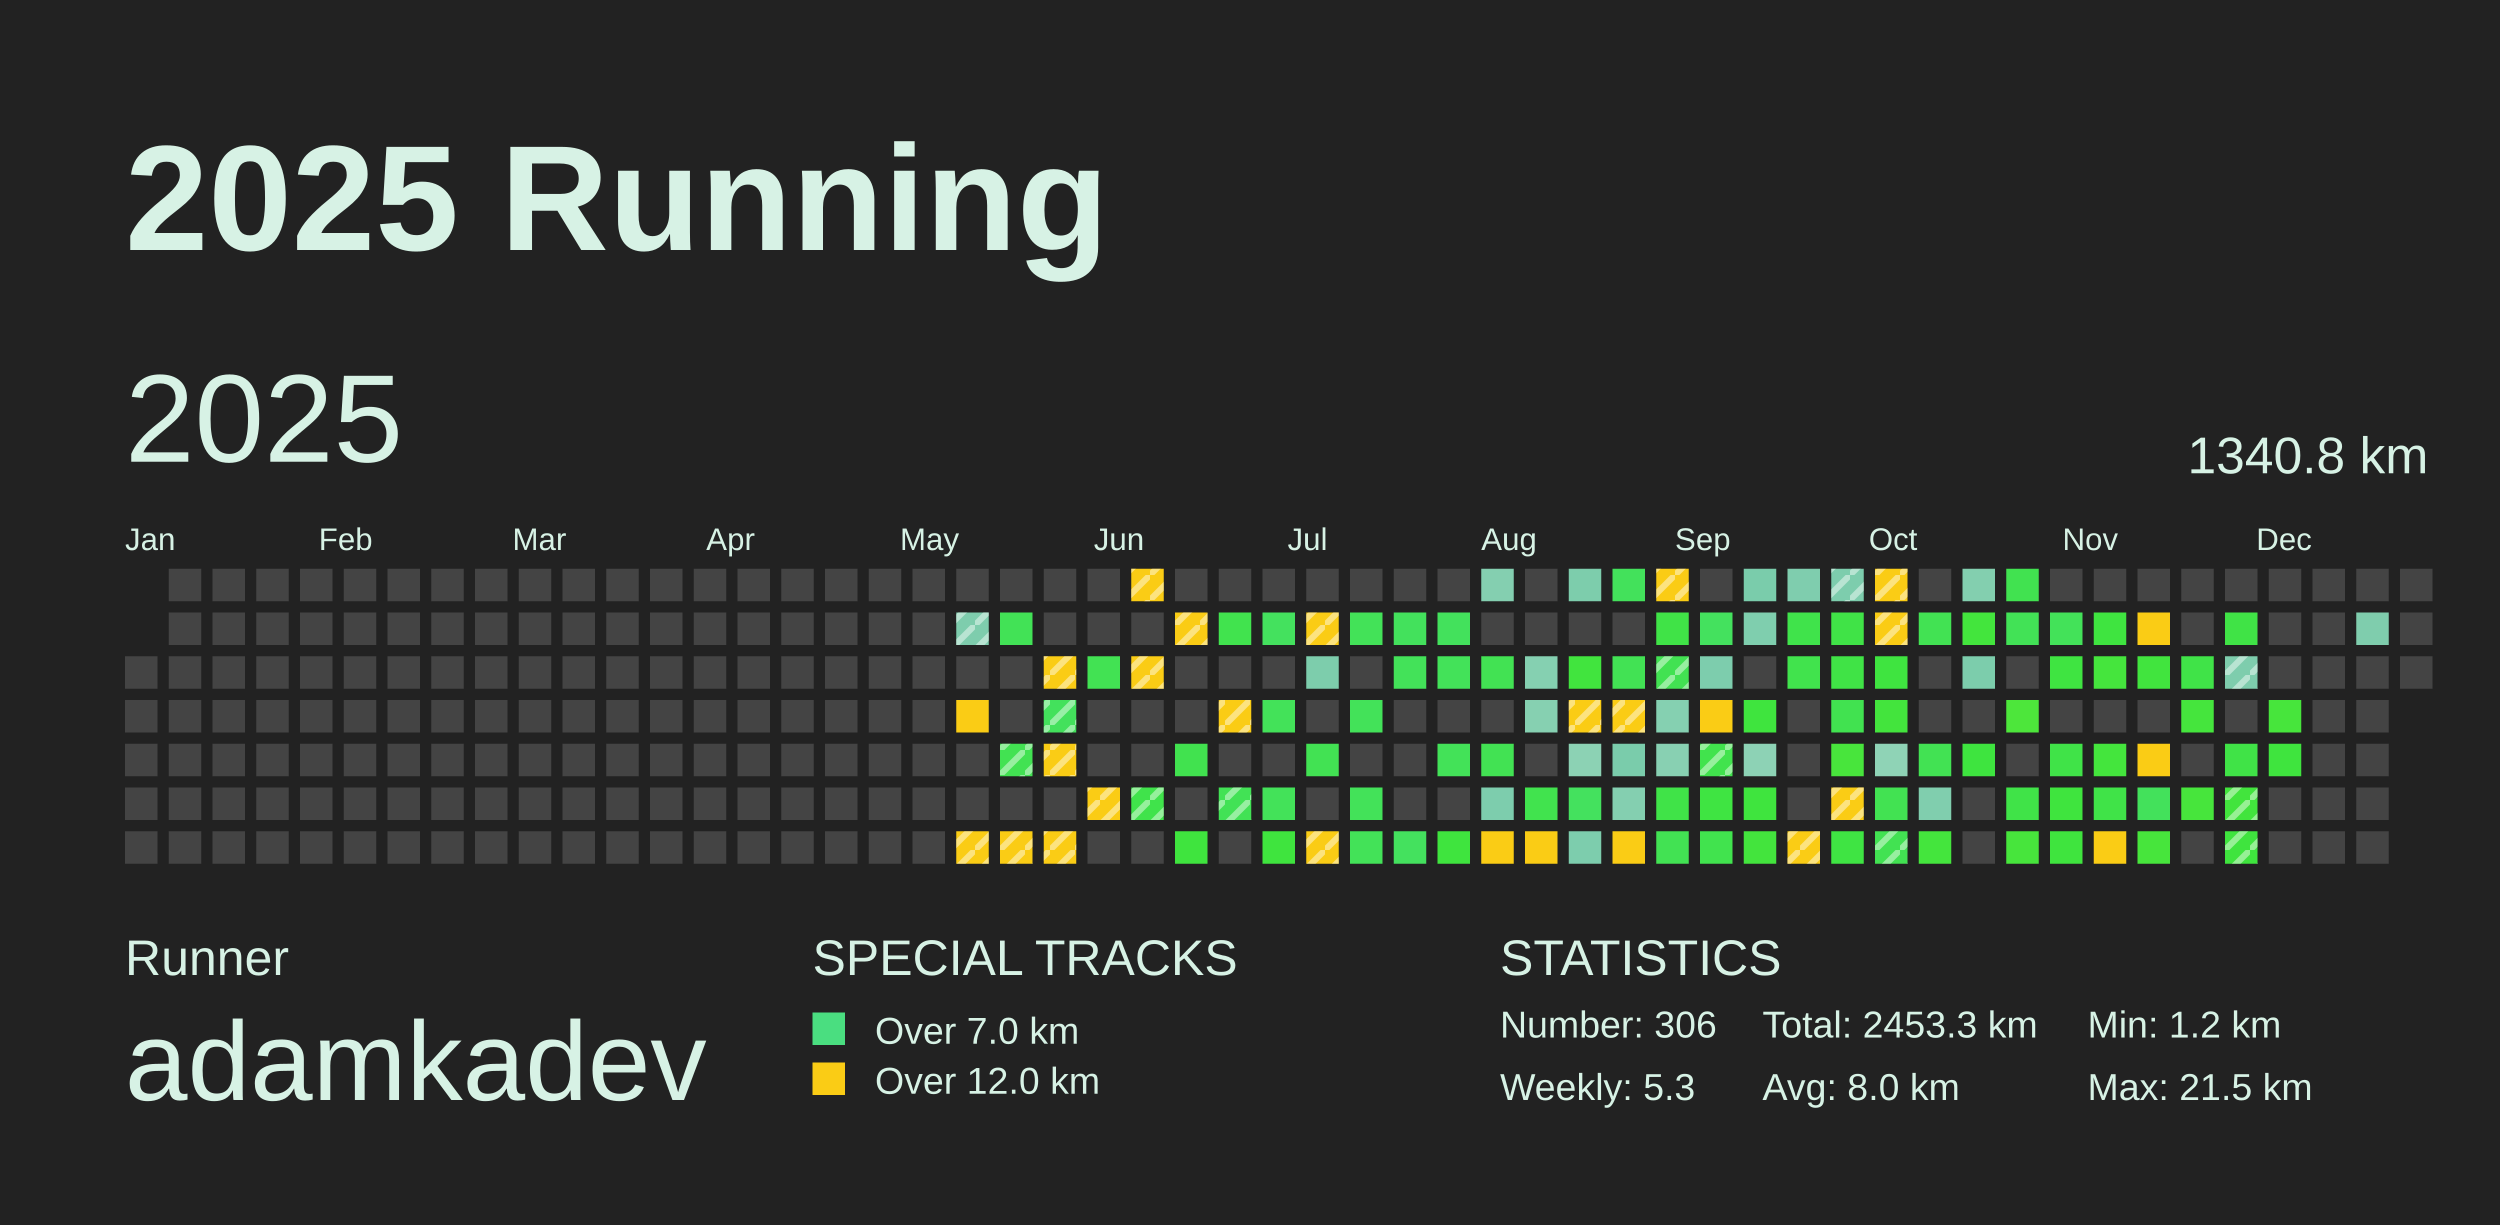
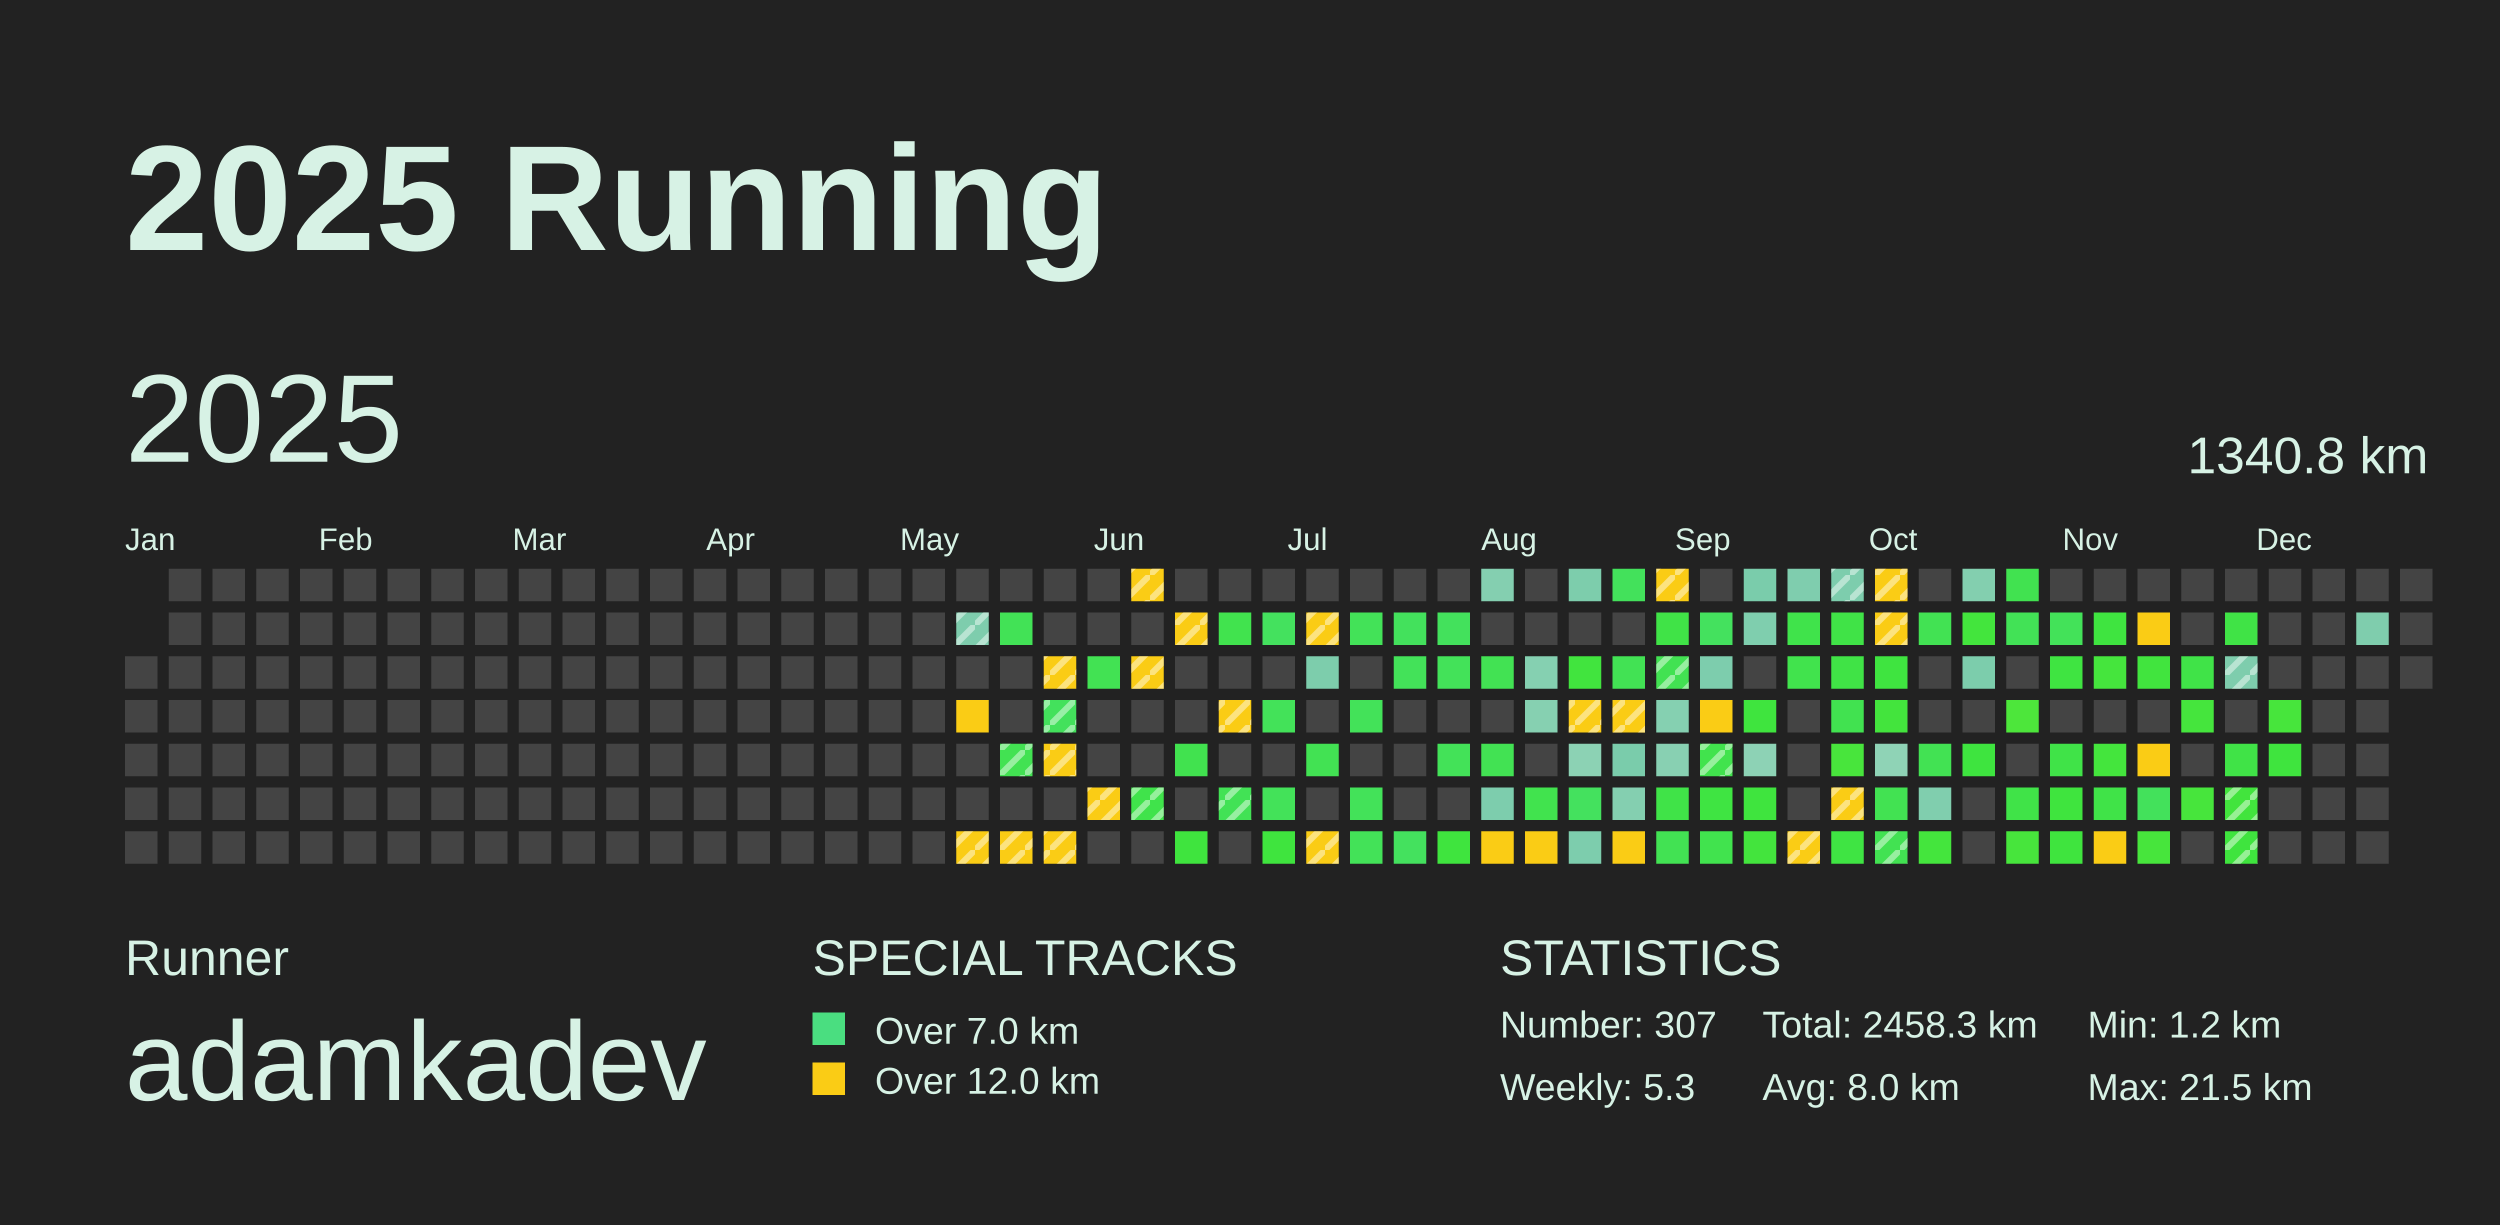
<svg xmlns="http://www.w3.org/2000/svg" baseProfile="full" height="98mm" version="1.1" viewBox="0,0,200,98" width="200mm">
  <defs>
    <pattern height="2" id="indoor-stripe" patternUnits="userSpaceOnUse" width="2">
      <line stroke="white" stroke-opacity="0.45" stroke-width="0.5" x1="0" x2="2" y1="2" y2="0" />
    </pattern>
  </defs>
  <rect fill="#222222" height="98" width="200" x="0" y="0" />
  <text fill="#D7F2E5" style="font-size:12px; font-family:Arial; font-weight:bold;" x="10" y="20">2025 Running</text>
  <text fill="#D7F2E5" style="font-size:4px; font-family:Arial" x="10" y="78">Runner</text>
  <text fill="#D7F2E5" style="font-size:9px; font-family:Arial" x="10" y="88">adamkadev</text>
  <text fill="#D7F2E5" style="font-size:4px; font-family:Arial" x="65" y="78">SPECIAL TRACKS</text>
  <rect fill="#4ADE80" height="2.6" width="2.6" x="65" y="81" />
  <text fill="#D7F2E5" style="font-size:3px; font-family:Arial" x="70" y="83.5">Over 7.0 km</text>
  <rect fill="#FACC15" height="2.6" width="2.6" x="65" y="85" />
  <text fill="#D7F2E5" style="font-size:3px; font-family:Arial" x="70" y="87.5">Over 12.0 km</text>
  <text fill="#D7F2E5" style="font-size:4px; font-family:Arial" x="120" y="78">STATISTICS</text>
-   <text fill="#D7F2E5" style="font-size:3px; font-family:Arial" x="120" y="83">Number: 306</text>
+   <text fill="#D7F2E5" style="font-size:3px; font-family:Arial" x="120" y="83">Number: 307</text>
  <text fill="#D7F2E5" style="font-size:3px; font-family:Arial" x="120" y="88">Weekly: 5.3</text>
-   <text fill="#D7F2E5" style="font-size:3px; font-family:Arial" x="141" y="83">Total: 2453.3 km</text>
+   <text fill="#D7F2E5" style="font-size:3px; font-family:Arial" x="141" y="83">Total: 2458.3 km</text>
  <text fill="#D7F2E5" style="font-size:3px; font-family:Arial" x="141" y="88">Avg: 8.0 km</text>
  <text fill="#D7F2E5" style="font-size:3px; font-family:Arial" x="167" y="83">Min: 1.2 km</text>
  <text fill="#D7F2E5" style="font-size:3px; font-family:Arial" x="167" y="88">Max: 21.5 km</text>
  <text dominant-baseline="hanging" fill="#D7F2E5" style="font-size:10.0px; font-family:Arial;" x="10" y="30">2025</text>
  <text dominant-baseline="hanging" fill="#D7F2E5" style="font-size:4.125px; font-family:Arial;" x="175" y="35">1340.8 km</text>
  <text fill="#D7F2E5" style="font-size:2.5px; font-family:Arial" x="10.0" y="44">Jan</text>
  <text fill="#D7F2E5" style="font-size:2.5px; font-family:Arial" x="25.5" y="44">Feb</text>
  <text fill="#D7F2E5" style="font-size:2.5px; font-family:Arial" x="41.0" y="44">Mar</text>
  <text fill="#D7F2E5" style="font-size:2.5px; font-family:Arial" x="56.5" y="44">Apr</text>
  <text fill="#D7F2E5" style="font-size:2.5px; font-family:Arial" x="72.0" y="44">May</text>
  <text fill="#D7F2E5" style="font-size:2.5px; font-family:Arial" x="87.5" y="44">Jun</text>
  <text fill="#D7F2E5" style="font-size:2.5px; font-family:Arial" x="103.0" y="44">Jul</text>
  <text fill="#D7F2E5" style="font-size:2.5px; font-family:Arial" x="118.5" y="44">Aug</text>
  <text fill="#D7F2E5" style="font-size:2.5px; font-family:Arial" x="134.0" y="44">Sep</text>
  <text fill="#D7F2E5" style="font-size:2.5px; font-family:Arial" x="149.5" y="44">Oct</text>
  <text fill="#D7F2E5" style="font-size:2.5px; font-family:Arial" x="165.0" y="44">Nov</text>
  <text fill="#D7F2E5" style="font-size:2.5px; font-family:Arial" x="180.5" y="44">Dec</text>
  <rect fill="#444444" height="2.6" width="2.6" x="10.0" y="52.5" />
  <rect fill="#444444" height="2.6" width="2.6" x="10.0" y="56.0" />
  <rect fill="#444444" height="2.6" width="2.6" x="10.0" y="59.5" />
  <rect fill="#444444" height="2.6" width="2.6" x="10.0" y="63.0" />
  <rect fill="#444444" height="2.6" width="2.6" x="10.0" y="66.5" />
  <rect fill="#444444" height="2.6" width="2.6" x="13.5" y="45.5" />
  <rect fill="#444444" height="2.6" width="2.6" x="13.5" y="49.0" />
  <rect fill="#444444" height="2.6" width="2.6" x="13.5" y="52.5" />
  <rect fill="#444444" height="2.6" width="2.6" x="13.5" y="56.0" />
  <rect fill="#444444" height="2.6" width="2.6" x="13.5" y="59.5" />
  <rect fill="#444444" height="2.6" width="2.6" x="13.5" y="63.0" />
  <rect fill="#444444" height="2.6" width="2.6" x="13.5" y="66.5" />
  <rect fill="#444444" height="2.6" width="2.6" x="17.0" y="45.5" />
  <rect fill="#444444" height="2.6" width="2.6" x="17.0" y="49.0" />
  <rect fill="#444444" height="2.6" width="2.6" x="17.0" y="52.5" />
  <rect fill="#444444" height="2.6" width="2.6" x="17.0" y="56.0" />
  <rect fill="#444444" height="2.6" width="2.6" x="17.0" y="59.5" />
  <rect fill="#444444" height="2.6" width="2.6" x="17.0" y="63.0" />
  <rect fill="#444444" height="2.6" width="2.6" x="17.0" y="66.5" />
  <rect fill="#444444" height="2.6" width="2.6" x="20.5" y="45.5" />
  <rect fill="#444444" height="2.6" width="2.6" x="20.5" y="49.0" />
  <rect fill="#444444" height="2.6" width="2.6" x="20.5" y="52.5" />
  <rect fill="#444444" height="2.6" width="2.6" x="20.5" y="56.0" />
  <rect fill="#444444" height="2.6" width="2.6" x="20.5" y="59.5" />
  <rect fill="#444444" height="2.6" width="2.6" x="20.5" y="63.0" />
  <rect fill="#444444" height="2.6" width="2.6" x="20.5" y="66.5" />
  <rect fill="#444444" height="2.6" width="2.6" x="24.0" y="45.5" />
  <rect fill="#444444" height="2.6" width="2.6" x="24.0" y="49.0" />
  <rect fill="#444444" height="2.6" width="2.6" x="24.0" y="52.5" />
  <rect fill="#444444" height="2.6" width="2.6" x="24.0" y="56.0" />
  <rect fill="#444444" height="2.6" width="2.6" x="24.0" y="59.5" />
  <rect fill="#444444" height="2.6" width="2.6" x="24.0" y="63.0" />
  <rect fill="#444444" height="2.6" width="2.6" x="24.0" y="66.5" />
  <rect fill="#444444" height="2.6" width="2.6" x="27.5" y="45.5" />
  <rect fill="#444444" height="2.6" width="2.6" x="27.5" y="49.0" />
  <rect fill="#444444" height="2.6" width="2.6" x="27.5" y="52.5" />
  <rect fill="#444444" height="2.6" width="2.6" x="27.5" y="56.0" />
  <rect fill="#444444" height="2.6" width="2.6" x="27.5" y="59.5" />
  <rect fill="#444444" height="2.6" width="2.6" x="27.5" y="63.0" />
  <rect fill="#444444" height="2.6" width="2.6" x="27.5" y="66.5" />
  <rect fill="#444444" height="2.6" width="2.6" x="31.0" y="45.5" />
  <rect fill="#444444" height="2.6" width="2.6" x="31.0" y="49.0" />
  <rect fill="#444444" height="2.6" width="2.6" x="31.0" y="52.5" />
  <rect fill="#444444" height="2.6" width="2.6" x="31.0" y="56.0" />
  <rect fill="#444444" height="2.6" width="2.6" x="31.0" y="59.5" />
  <rect fill="#444444" height="2.6" width="2.6" x="31.0" y="63.0" />
  <rect fill="#444444" height="2.6" width="2.6" x="31.0" y="66.5" />
  <rect fill="#444444" height="2.6" width="2.6" x="34.5" y="45.5" />
  <rect fill="#444444" height="2.6" width="2.6" x="34.5" y="49.0" />
  <rect fill="#444444" height="2.6" width="2.6" x="34.5" y="52.5" />
  <rect fill="#444444" height="2.6" width="2.6" x="34.5" y="56.0" />
  <rect fill="#444444" height="2.6" width="2.6" x="34.5" y="59.5" />
  <rect fill="#444444" height="2.6" width="2.6" x="34.5" y="63.0" />
  <rect fill="#444444" height="2.6" width="2.6" x="34.5" y="66.5" />
  <rect fill="#444444" height="2.6" width="2.6" x="38.0" y="45.5" />
  <rect fill="#444444" height="2.6" width="2.6" x="38.0" y="49.0" />
  <rect fill="#444444" height="2.6" width="2.6" x="38.0" y="52.5" />
  <rect fill="#444444" height="2.6" width="2.6" x="38.0" y="56.0" />
  <rect fill="#444444" height="2.6" width="2.6" x="38.0" y="59.5" />
  <rect fill="#444444" height="2.6" width="2.6" x="38.0" y="63.0" />
  <rect fill="#444444" height="2.6" width="2.6" x="38.0" y="66.5" />
  <rect fill="#444444" height="2.6" width="2.6" x="41.5" y="45.5" />
  <rect fill="#444444" height="2.6" width="2.6" x="41.5" y="49.0" />
  <rect fill="#444444" height="2.6" width="2.6" x="41.5" y="52.5" />
  <rect fill="#444444" height="2.6" width="2.6" x="41.5" y="56.0" />
  <rect fill="#444444" height="2.6" width="2.6" x="41.5" y="59.5" />
  <rect fill="#444444" height="2.6" width="2.6" x="41.5" y="63.0" />
  <rect fill="#444444" height="2.6" width="2.6" x="41.5" y="66.5" />
  <rect fill="#444444" height="2.6" width="2.6" x="45.0" y="45.5" />
  <rect fill="#444444" height="2.6" width="2.6" x="45.0" y="49.0" />
  <rect fill="#444444" height="2.6" width="2.6" x="45.0" y="52.5" />
  <rect fill="#444444" height="2.6" width="2.6" x="45.0" y="56.0" />
  <rect fill="#444444" height="2.6" width="2.6" x="45.0" y="59.5" />
  <rect fill="#444444" height="2.6" width="2.6" x="45.0" y="63.0" />
  <rect fill="#444444" height="2.6" width="2.6" x="45.0" y="66.5" />
  <rect fill="#444444" height="2.6" width="2.6" x="48.5" y="45.5" />
  <rect fill="#444444" height="2.6" width="2.6" x="48.5" y="49.0" />
  <rect fill="#444444" height="2.6" width="2.6" x="48.5" y="52.5" />
  <rect fill="#444444" height="2.6" width="2.6" x="48.5" y="56.0" />
  <rect fill="#444444" height="2.6" width="2.6" x="48.5" y="59.5" />
  <rect fill="#444444" height="2.6" width="2.6" x="48.5" y="63.0" />
  <rect fill="#444444" height="2.6" width="2.6" x="48.5" y="66.5" />
  <rect fill="#444444" height="2.6" width="2.6" x="52.0" y="45.5" />
  <rect fill="#444444" height="2.6" width="2.6" x="52.0" y="49.0" />
  <rect fill="#444444" height="2.6" width="2.6" x="52.0" y="52.5" />
  <rect fill="#444444" height="2.6" width="2.6" x="52.0" y="56.0" />
  <rect fill="#444444" height="2.6" width="2.6" x="52.0" y="59.5" />
  <rect fill="#444444" height="2.6" width="2.6" x="52.0" y="63.0" />
  <rect fill="#444444" height="2.6" width="2.6" x="52.0" y="66.5" />
  <rect fill="#444444" height="2.6" width="2.6" x="55.5" y="45.5" />
  <rect fill="#444444" height="2.6" width="2.6" x="55.5" y="49.0" />
  <rect fill="#444444" height="2.6" width="2.6" x="55.5" y="52.5" />
  <rect fill="#444444" height="2.6" width="2.6" x="55.5" y="56.0" />
  <rect fill="#444444" height="2.6" width="2.6" x="55.5" y="59.5" />
  <rect fill="#444444" height="2.6" width="2.6" x="55.5" y="63.0" />
  <rect fill="#444444" height="2.6" width="2.6" x="55.5" y="66.5" />
  <rect fill="#444444" height="2.6" width="2.6" x="59.0" y="45.5" />
  <rect fill="#444444" height="2.6" width="2.6" x="59.0" y="49.0" />
  <rect fill="#444444" height="2.6" width="2.6" x="59.0" y="52.5" />
  <rect fill="#444444" height="2.6" width="2.6" x="59.0" y="56.0" />
  <rect fill="#444444" height="2.6" width="2.6" x="59.0" y="59.5" />
  <rect fill="#444444" height="2.6" width="2.6" x="59.0" y="63.0" />
  <rect fill="#444444" height="2.6" width="2.6" x="59.0" y="66.5" />
  <rect fill="#444444" height="2.6" width="2.6" x="62.5" y="45.5" />
  <rect fill="#444444" height="2.6" width="2.6" x="62.5" y="49.0" />
  <rect fill="#444444" height="2.6" width="2.6" x="62.5" y="52.5" />
  <rect fill="#444444" height="2.6" width="2.6" x="62.5" y="56.0" />
  <rect fill="#444444" height="2.6" width="2.6" x="62.5" y="59.5" />
  <rect fill="#444444" height="2.6" width="2.6" x="62.5" y="63.0" />
  <rect fill="#444444" height="2.6" width="2.6" x="62.5" y="66.5" />
  <rect fill="#444444" height="2.6" width="2.6" x="66.0" y="45.5" />
  <rect fill="#444444" height="2.6" width="2.6" x="66.0" y="49.0" />
  <rect fill="#444444" height="2.6" width="2.6" x="66.0" y="52.5" />
  <rect fill="#444444" height="2.6" width="2.6" x="66.0" y="56.0" />
  <rect fill="#444444" height="2.6" width="2.6" x="66.0" y="59.5" />
  <rect fill="#444444" height="2.6" width="2.6" x="66.0" y="63.0" />
  <rect fill="#444444" height="2.6" width="2.6" x="66.0" y="66.5" />
  <rect fill="#444444" height="2.6" width="2.6" x="69.5" y="45.5" />
  <rect fill="#444444" height="2.6" width="2.6" x="69.5" y="49.0" />
  <rect fill="#444444" height="2.6" width="2.6" x="69.5" y="52.5" />
  <rect fill="#444444" height="2.6" width="2.6" x="69.5" y="56.0" />
  <rect fill="#444444" height="2.6" width="2.6" x="69.5" y="59.5" />
  <rect fill="#444444" height="2.6" width="2.6" x="69.5" y="63.0" />
  <rect fill="#444444" height="2.6" width="2.6" x="69.5" y="66.5" />
  <rect fill="#444444" height="2.6" width="2.6" x="73.0" y="45.5" />
  <rect fill="#444444" height="2.6" width="2.6" x="73.0" y="49.0" />
  <rect fill="#444444" height="2.6" width="2.6" x="73.0" y="52.5" />
  <rect fill="#444444" height="2.6" width="2.6" x="73.0" y="56.0" />
  <rect fill="#444444" height="2.6" width="2.6" x="73.0" y="59.5" />
  <rect fill="#444444" height="2.6" width="2.6" x="73.0" y="63.0" />
  <rect fill="#444444" height="2.6" width="2.6" x="73.0" y="66.5" />
  <rect fill="#444444" height="2.6" width="2.6" x="76.5" y="45.5" />
  <rect fill="#7ecdad" height="2.6" width="2.6" x="76.5" y="49.0" />
  <rect fill="url(#indoor-stripe)" height="2.6" style="pointer-events: none;" width="2.6" x="76.5" y="49.0" />
  <rect fill="#444444" height="2.6" width="2.6" x="76.5" y="52.5" />
  <rect fill="#FACC15" height="2.6" width="2.6" x="76.5" y="56.0" />
  <rect fill="#444444" height="2.6" width="2.6" x="76.5" y="59.5" />
  <rect fill="#444444" height="2.6" width="2.6" x="76.5" y="63.0" />
  <rect fill="#FACC15" height="2.6" width="2.6" x="76.5" y="66.5" />
  <rect fill="url(#indoor-stripe)" height="2.6" style="pointer-events: none;" width="2.6" x="76.5" y="66.5" />
  <rect fill="#444444" height="2.6" width="2.6" x="80.0" y="45.5" />
  <rect fill="#42e256" height="2.6" width="2.6" x="80.0" y="49.0" />
  <rect fill="#444444" height="2.6" width="2.6" x="80.0" y="52.5" />
  <rect fill="#444444" height="2.6" width="2.6" x="80.0" y="56.0" />
  <rect fill="#42e252" height="2.6" width="2.6" x="80.0" y="59.5" />
  <rect fill="url(#indoor-stripe)" height="2.6" style="pointer-events: none;" width="2.6" x="80.0" y="59.5" />
  <rect fill="#444444" height="2.6" width="2.6" x="80.0" y="63.0" />
  <rect fill="#FACC15" height="2.6" width="2.6" x="80.0" y="66.5" />
  <rect fill="url(#indoor-stripe)" height="2.6" style="pointer-events: none;" width="2.6" x="80.0" y="66.5" />
  <rect fill="#444444" height="2.6" width="2.6" x="83.5" y="45.5" />
  <rect fill="#444444" height="2.6" width="2.6" x="83.5" y="49.0" />
  <rect fill="#FACC15" height="2.6" width="2.6" x="83.5" y="52.5" />
  <rect fill="url(#indoor-stripe)" height="2.6" style="pointer-events: none;" width="2.6" x="83.5" y="52.5" />
  <rect fill="#43e15c" height="2.6" width="2.6" x="83.5" y="56.0" />
  <rect fill="url(#indoor-stripe)" height="2.6" style="pointer-events: none;" width="2.6" x="83.5" y="56.0" />
  <rect fill="#FACC15" height="2.6" width="2.6" x="83.5" y="59.5" />
  <rect fill="url(#indoor-stripe)" height="2.6" style="pointer-events: none;" width="2.6" x="83.5" y="59.5" />
  <rect fill="#444444" height="2.6" width="2.6" x="83.5" y="63.0" />
  <rect fill="#FACC15" height="2.6" width="2.6" x="83.5" y="66.5" />
  <rect fill="url(#indoor-stripe)" height="2.6" style="pointer-events: none;" width="2.6" x="83.5" y="66.5" />
  <rect fill="#444444" height="2.6" width="2.6" x="87.0" y="45.5" />
  <rect fill="#444444" height="2.6" width="2.6" x="87.0" y="49.0" />
  <rect fill="#42e253" height="2.6" width="2.6" x="87.0" y="52.5" />
  <rect fill="#444444" height="2.6" width="2.6" x="87.0" y="56.0" />
  <rect fill="#444444" height="2.6" width="2.6" x="87.0" y="59.5" />
  <rect fill="#FACC15" height="2.6" width="2.6" x="87.0" y="63.0" />
  <rect fill="url(#indoor-stripe)" height="2.6" style="pointer-events: none;" width="2.6" x="87.0" y="63.0" />
  <rect fill="#444444" height="2.6" width="2.6" x="87.0" y="66.5" />
  <rect fill="#FACC15" height="2.6" width="2.6" x="90.5" y="45.5" />
  <rect fill="url(#indoor-stripe)" height="2.6" style="pointer-events: none;" width="2.6" x="90.5" y="45.5" />
  <rect fill="#444444" height="2.6" width="2.6" x="90.5" y="49.0" />
  <rect fill="#FACC15" height="2.6" width="2.6" x="90.5" y="52.5" />
  <rect fill="url(#indoor-stripe)" height="2.6" style="pointer-events: none;" width="2.6" x="90.5" y="52.5" />
  <rect fill="#444444" height="2.6" width="2.6" x="90.5" y="56.0" />
  <rect fill="#444444" height="2.6" width="2.6" x="90.5" y="59.5" />
  <rect fill="#40e34b" height="2.6" width="2.6" x="90.5" y="63.0" />
  <rect fill="url(#indoor-stripe)" height="2.6" style="pointer-events: none;" width="2.6" x="90.5" y="63.0" />
  <rect fill="#444444" height="2.6" width="2.6" x="90.5" y="66.5" />
  <rect fill="#444444" height="2.6" width="2.6" x="94.0" y="45.5" />
  <rect fill="#FACC15" height="2.6" width="2.6" x="94.0" y="49.0" />
  <rect fill="url(#indoor-stripe)" height="2.6" style="pointer-events: none;" width="2.6" x="94.0" y="49.0" />
  <rect fill="#444444" height="2.6" width="2.6" x="94.0" y="52.5" />
  <rect fill="#444444" height="2.6" width="2.6" x="94.0" y="56.0" />
  <rect fill="#41e24f" height="2.6" width="2.6" x="94.0" y="59.5" />
  <rect fill="#444444" height="2.6" width="2.6" x="94.0" y="63.0" />
  <rect fill="#3fe43e" height="2.6" width="2.6" x="94.0" y="66.5" />
  <rect fill="#444444" height="2.6" width="2.6" x="97.5" y="45.5" />
  <rect fill="#41e34e" height="2.6" width="2.6" x="97.5" y="49.0" />
  <rect fill="#444444" height="2.6" width="2.6" x="97.5" y="52.5" />
  <rect fill="#FACC15" height="2.6" width="2.6" x="97.5" y="56.0" />
  <rect fill="url(#indoor-stripe)" height="2.6" style="pointer-events: none;" width="2.6" x="97.5" y="56.0" />
  <rect fill="#444444" height="2.6" width="2.6" x="97.5" y="59.5" />
  <rect fill="#42e255" height="2.6" width="2.6" x="97.5" y="63.0" />
  <rect fill="url(#indoor-stripe)" height="2.6" style="pointer-events: none;" width="2.6" x="97.5" y="63.0" />
  <rect fill="#444444" height="2.6" width="2.6" x="97.5" y="66.5" />
  <rect fill="#444444" height="2.6" width="2.6" x="101.0" y="45.5" />
  <rect fill="#44e15e" height="2.6" width="2.6" x="101.0" y="49.0" />
  <rect fill="#444444" height="2.6" width="2.6" x="101.0" y="52.5" />
  <rect fill="#43e259" height="2.6" width="2.6" x="101.0" y="56.0" />
  <rect fill="#444444" height="2.6" width="2.6" x="101.0" y="59.5" />
  <rect fill="#43e259" height="2.6" width="2.6" x="101.0" y="63.0" />
  <rect fill="#3fe43e" height="2.6" width="2.6" x="101.0" y="66.5" />
  <rect fill="#444444" height="2.6" width="2.6" x="104.5" y="45.5" />
  <rect fill="#FACC15" height="2.6" width="2.6" x="104.5" y="49.0" />
  <rect fill="url(#indoor-stripe)" height="2.6" style="pointer-events: none;" width="2.6" x="104.5" y="49.0" />
  <rect fill="#7dcdac" height="2.6" width="2.6" x="104.5" y="52.5" />
  <rect fill="#444444" height="2.6" width="2.6" x="104.5" y="56.0" />
  <rect fill="#42e253" height="2.6" width="2.6" x="104.5" y="59.5" />
  <rect fill="#444444" height="2.6" width="2.6" x="104.5" y="63.0" />
  <rect fill="#FACC15" height="2.6" width="2.6" x="104.5" y="66.5" />
  <rect fill="url(#indoor-stripe)" height="2.6" style="pointer-events: none;" width="2.6" x="104.5" y="66.5" />
  <rect fill="#444444" height="2.6" width="2.6" x="108.0" y="45.5" />
  <rect fill="#43e258" height="2.6" width="2.6" x="108.0" y="49.0" />
  <rect fill="#444444" height="2.6" width="2.6" x="108.0" y="52.5" />
  <rect fill="#43e259" height="2.6" width="2.6" x="108.0" y="56.0" />
  <rect fill="#444444" height="2.6" width="2.6" x="108.0" y="59.5" />
  <rect fill="#43e259" height="2.6" width="2.6" x="108.0" y="63.0" />
  <rect fill="#43e258" height="2.6" width="2.6" x="108.0" y="66.5" />
  <rect fill="#444444" height="2.6" width="2.6" x="111.5" y="45.5" />
  <rect fill="#43e15c" height="2.6" width="2.6" x="111.5" y="49.0" />
  <rect fill="#43e259" height="2.6" width="2.6" x="111.5" y="52.5" />
  <rect fill="#444444" height="2.6" width="2.6" x="111.5" y="56.0" />
  <rect fill="#444444" height="2.6" width="2.6" x="111.5" y="59.5" />
  <rect fill="#444444" height="2.6" width="2.6" x="111.5" y="63.0" />
  <rect fill="#44e15e" height="2.6" width="2.6" x="111.5" y="66.5" />
  <rect fill="#444444" height="2.6" width="2.6" x="115.0" y="45.5" />
  <rect fill="#43e15c" height="2.6" width="2.6" x="115.0" y="49.0" />
  <rect fill="#43e259" height="2.6" width="2.6" x="115.0" y="52.5" />
  <rect fill="#444444" height="2.6" width="2.6" x="115.0" y="56.0" />
  <rect fill="#43e258" height="2.6" width="2.6" x="115.0" y="59.5" />
  <rect fill="#444444" height="2.6" width="2.6" x="115.0" y="63.0" />
  <rect fill="#3fe43e" height="2.6" width="2.6" x="115.0" y="66.5" />
  <rect fill="#84cfb0" height="2.6" width="2.6" x="118.5" y="45.5" />
  <rect fill="#444444" height="2.6" width="2.6" x="118.5" y="49.0" />
  <rect fill="#42e253" height="2.6" width="2.6" x="118.5" y="52.5" />
  <rect fill="#444444" height="2.6" width="2.6" x="118.5" y="56.0" />
  <rect fill="#42e253" height="2.6" width="2.6" x="118.5" y="59.5" />
  <rect fill="#7dcdad" height="2.6" width="2.6" x="118.5" y="63.0" />
  <rect fill="#FACC15" height="2.6" width="2.6" x="118.5" y="66.5" />
  <rect fill="#444444" height="2.6" width="2.6" x="122.0" y="45.5" />
  <rect fill="#444444" height="2.6" width="2.6" x="122.0" y="49.0" />
  <rect fill="#85d0b1" height="2.6" width="2.6" x="122.0" y="52.5" />
  <rect fill="#86d0b1" height="2.6" width="2.6" x="122.0" y="56.0" />
  <rect fill="#444444" height="2.6" width="2.6" x="122.0" y="59.5" />
  <rect fill="#41e34e" height="2.6" width="2.6" x="122.0" y="63.0" />
  <rect fill="#FACC15" height="2.6" width="2.6" x="122.0" y="66.5" />
  <rect fill="#7dcdac" height="2.6" width="2.6" x="125.5" y="45.5" />
  <rect fill="#444444" height="2.6" width="2.6" x="125.5" y="49.0" />
  <rect fill="#41e43e" height="2.6" width="2.6" x="125.5" y="52.5" />
  <rect fill="#FACC15" height="2.6" width="2.6" x="125.5" y="56.0" />
  <rect fill="url(#indoor-stripe)" height="2.6" style="pointer-events: none;" width="2.6" x="125.5" y="56.0" />
  <rect fill="#8cd2b4" height="2.6" width="2.6" x="125.5" y="59.5" />
  <rect fill="#44e15e" height="2.6" width="2.6" x="125.5" y="63.0" />
  <rect fill="#7dcdad" height="2.6" width="2.6" x="125.5" y="66.5" />
  <rect fill="#43e15b" height="2.6" width="2.6" x="129.0" y="45.5" />
  <rect fill="#444444" height="2.6" width="2.6" x="129.0" y="49.0" />
  <rect fill="#42e254" height="2.6" width="2.6" x="129.0" y="52.5" />
  <rect fill="#FACC15" height="2.6" width="2.6" x="129.0" y="56.0" />
  <rect fill="url(#indoor-stripe)" height="2.6" style="pointer-events: none;" width="2.6" x="129.0" y="56.0" />
  <rect fill="#7accab" height="2.6" width="2.6" x="129.0" y="59.5" />
  <rect fill="#84cfb0" height="2.6" width="2.6" x="129.0" y="63.0" />
  <rect fill="#FACC15" height="2.6" width="2.6" x="129.0" y="66.5" />
  <rect fill="#FACC15" height="2.6" width="2.6" x="132.5" y="45.5" />
  <rect fill="url(#indoor-stripe)" height="2.6" style="pointer-events: none;" width="2.6" x="132.5" y="45.5" />
  <rect fill="#40e347" height="2.6" width="2.6" x="132.5" y="49.0" />
  <rect fill="#42e252" height="2.6" width="2.6" x="132.5" y="52.5" />
  <rect fill="url(#indoor-stripe)" height="2.6" style="pointer-events: none;" width="2.6" x="132.5" y="52.5" />
  <rect fill="#85d0b1" height="2.6" width="2.6" x="132.5" y="56.0" />
  <rect fill="#88d0b2" height="2.6" width="2.6" x="132.5" y="59.5" />
  <rect fill="#40e348" height="2.6" width="2.6" x="132.5" y="63.0" />
  <rect fill="#42e253" height="2.6" width="2.6" x="132.5" y="66.5" />
  <rect fill="#444444" height="2.6" width="2.6" x="136.0" y="45.5" />
  <rect fill="#44e15e" height="2.6" width="2.6" x="136.0" y="49.0" />
  <rect fill="#7dcdad" height="2.6" width="2.6" x="136.0" y="52.5" />
  <rect fill="#FACC15" height="2.6" width="2.6" x="136.0" y="56.0" />
  <rect fill="#41e34d" height="2.6" width="2.6" x="136.0" y="59.5" />
  <rect fill="url(#indoor-stripe)" height="2.6" style="pointer-events: none;" width="2.6" x="136.0" y="59.5" />
  <rect fill="#3fe442" height="2.6" width="2.6" x="136.0" y="63.0" />
  <rect fill="#41e34e" height="2.6" width="2.6" x="136.0" y="66.5" />
  <rect fill="#7accab" height="2.6" width="2.6" x="139.5" y="45.5" />
  <rect fill="#7fceae" height="2.6" width="2.6" x="139.5" y="49.0" />
  <rect fill="#444444" height="2.6" width="2.6" x="139.5" y="52.5" />
  <rect fill="#3fe43e" height="2.6" width="2.6" x="139.5" y="56.0" />
  <rect fill="#8dd2b5" height="2.6" width="2.6" x="139.5" y="59.5" />
  <rect fill="#3fe43e" height="2.6" width="2.6" x="139.5" y="63.0" />
  <rect fill="#43e43d" height="2.6" width="2.6" x="139.5" y="66.5" />
  <rect fill="#7fcdae" height="2.6" width="2.6" x="143.0" y="45.5" />
  <rect fill="#40e34b" height="2.6" width="2.6" x="143.0" y="49.0" />
  <rect fill="#41e34d" height="2.6" width="2.6" x="143.0" y="52.5" />
  <rect fill="#444444" height="2.6" width="2.6" x="143.0" y="56.0" />
  <rect fill="#444444" height="2.6" width="2.6" x="143.0" y="59.5" />
  <rect fill="#444444" height="2.6" width="2.6" x="143.0" y="63.0" />
  <rect fill="#FACC15" height="2.6" width="2.6" x="143.0" y="66.5" />
  <rect fill="url(#indoor-stripe)" height="2.6" style="pointer-events: none;" width="2.6" x="143.0" y="66.5" />
  <rect fill="#7dcdad" height="2.6" width="2.6" x="146.5" y="45.5" />
  <rect fill="url(#indoor-stripe)" height="2.6" style="pointer-events: none;" width="2.6" x="146.5" y="45.5" />
  <rect fill="#40e347" height="2.6" width="2.6" x="146.5" y="49.0" />
  <rect fill="#40e346" height="2.6" width="2.6" x="146.5" y="52.5" />
  <rect fill="#41e250" height="2.6" width="2.6" x="146.5" y="56.0" />
  <rect fill="#48e53c" height="2.6" width="2.6" x="146.5" y="59.5" />
  <rect fill="#FACC15" height="2.6" width="2.6" x="146.5" y="63.0" />
  <rect fill="url(#indoor-stripe)" height="2.6" style="pointer-events: none;" width="2.6" x="146.5" y="63.0" />
  <rect fill="#3fe443" height="2.6" width="2.6" x="146.5" y="66.5" />
  <rect fill="#FACC15" height="2.6" width="2.6" x="150.0" y="45.5" />
  <rect fill="url(#indoor-stripe)" height="2.6" style="pointer-events: none;" width="2.6" x="150.0" y="45.5" />
  <rect fill="#FACC15" height="2.6" width="2.6" x="150.0" y="49.0" />
  <rect fill="url(#indoor-stripe)" height="2.6" style="pointer-events: none;" width="2.6" x="150.0" y="49.0" />
  <rect fill="#3fe440" height="2.6" width="2.6" x="150.0" y="52.5" />
  <rect fill="#43e43d" height="2.6" width="2.6" x="150.0" y="56.0" />
  <rect fill="#8fd3b6" height="2.6" width="2.6" x="150.0" y="59.5" />
  <rect fill="#42e252" height="2.6" width="2.6" x="150.0" y="63.0" />
  <rect fill="#42e252" height="2.6" width="2.6" x="150.0" y="66.5" />
  <rect fill="url(#indoor-stripe)" height="2.6" style="pointer-events: none;" width="2.6" x="150.0" y="66.5" />
  <rect fill="#444444" height="2.6" width="2.6" x="153.5" y="45.5" />
  <rect fill="#42e253" height="2.6" width="2.6" x="153.5" y="49.0" />
  <rect fill="#444444" height="2.6" width="2.6" x="153.5" y="52.5" />
  <rect fill="#444444" height="2.6" width="2.6" x="153.5" y="56.0" />
  <rect fill="#42e253" height="2.6" width="2.6" x="153.5" y="59.5" />
  <rect fill="#80ceae" height="2.6" width="2.6" x="153.5" y="63.0" />
  <rect fill="#44e53d" height="2.6" width="2.6" x="153.5" y="66.5" />
  <rect fill="#83cfaf" height="2.6" width="2.6" x="157.0" y="45.5" />
  <rect fill="#43e53d" height="2.6" width="2.6" x="157.0" y="49.0" />
  <rect fill="#7ccdac" height="2.6" width="2.6" x="157.0" y="52.5" />
  <rect fill="#444444" height="2.6" width="2.6" x="157.0" y="56.0" />
  <rect fill="#3ee43f" height="2.6" width="2.6" x="157.0" y="59.5" />
  <rect fill="#444444" height="2.6" width="2.6" x="157.0" y="63.0" />
  <rect fill="#444444" height="2.6" width="2.6" x="157.0" y="66.5" />
  <rect fill="#41e250" height="2.6" width="2.6" x="160.5" y="45.5" />
  <rect fill="#42e256" height="2.6" width="2.6" x="160.5" y="49.0" />
  <rect fill="#444444" height="2.6" width="2.6" x="160.5" y="52.5" />
  <rect fill="#4de63b" height="2.6" width="2.6" x="160.5" y="56.0" />
  <rect fill="#444444" height="2.6" width="2.6" x="160.5" y="59.5" />
  <rect fill="#40e348" height="2.6" width="2.6" x="160.5" y="63.0" />
  <rect fill="#47e53c" height="2.6" width="2.6" x="160.5" y="66.5" />
  <rect fill="#444444" height="2.6" width="2.6" x="164.0" y="45.5" />
  <rect fill="#43e259" height="2.6" width="2.6" x="164.0" y="49.0" />
  <rect fill="#3fe441" height="2.6" width="2.6" x="164.0" y="52.5" />
  <rect fill="#444444" height="2.6" width="2.6" x="164.0" y="56.0" />
  <rect fill="#40e348" height="2.6" width="2.6" x="164.0" y="59.5" />
  <rect fill="#3fe43e" height="2.6" width="2.6" x="164.0" y="63.0" />
  <rect fill="#3fe43e" height="2.6" width="2.6" x="164.0" y="66.5" />
  <rect fill="#444444" height="2.6" width="2.6" x="167.5" y="45.5" />
  <rect fill="#3fe440" height="2.6" width="2.6" x="167.5" y="49.0" />
  <rect fill="#45e53d" height="2.6" width="2.6" x="167.5" y="52.5" />
  <rect fill="#444444" height="2.6" width="2.6" x="167.5" y="56.0" />
  <rect fill="#44e53d" height="2.6" width="2.6" x="167.5" y="59.5" />
  <rect fill="#40e348" height="2.6" width="2.6" x="167.5" y="63.0" />
  <rect fill="#FACC15" height="2.6" width="2.6" x="167.5" y="66.5" />
  <rect fill="#444444" height="2.6" width="2.6" x="171.0" y="45.5" />
  <rect fill="#FACC15" height="2.6" width="2.6" x="171.0" y="49.0" />
  <rect fill="#41e43e" height="2.6" width="2.6" x="171.0" y="52.5" />
  <rect fill="#444444" height="2.6" width="2.6" x="171.0" y="56.0" />
  <rect fill="#FACC15" height="2.6" width="2.6" x="171.0" y="59.5" />
  <rect fill="#43e15b" height="2.6" width="2.6" x="171.0" y="63.0" />
  <rect fill="#47e53c" height="2.6" width="2.6" x="171.0" y="66.5" />
  <rect fill="#444444" height="2.6" width="2.6" x="174.5" y="45.5" />
  <rect fill="#444444" height="2.6" width="2.6" x="174.5" y="49.0" />
  <rect fill="#40e348" height="2.6" width="2.6" x="174.5" y="52.5" />
  <rect fill="#45e53d" height="2.6" width="2.6" x="174.5" y="56.0" />
  <rect fill="#444444" height="2.6" width="2.6" x="174.5" y="59.5" />
  <rect fill="#47e53c" height="2.6" width="2.6" x="174.5" y="63.0" />
  <rect fill="#444444" height="2.6" width="2.6" x="174.5" y="66.5" />
  <rect fill="#444444" height="2.6" width="2.6" x="178.0" y="45.5" />
  <rect fill="#40e346" height="2.6" width="2.6" x="178.0" y="49.0" />
  <rect fill="#7ecdad" height="2.6" width="2.6" x="178.0" y="52.5" />
  <rect fill="url(#indoor-stripe)" height="2.6" style="pointer-events: none;" width="2.6" x="178.0" y="52.5" />
  <rect fill="#444444" height="2.6" width="2.6" x="178.0" y="56.0" />
  <rect fill="#40e347" height="2.6" width="2.6" x="178.0" y="59.5" />
  <rect fill="#42e43d" height="2.6" width="2.6" x="178.0" y="63.0" />
  <rect fill="url(#indoor-stripe)" height="2.6" style="pointer-events: none;" width="2.6" x="178.0" y="63.0" />
  <rect fill="#3fe43e" height="2.6" width="2.6" x="178.0" y="66.5" />
  <rect fill="url(#indoor-stripe)" height="2.6" style="pointer-events: none;" width="2.6" x="178.0" y="66.5" />
  <rect fill="#444444" height="2.6" width="2.6" x="181.5" y="45.5" />
  <rect fill="#444444" height="2.6" width="2.6" x="181.5" y="49.0" />
  <rect fill="#444444" height="2.6" width="2.6" x="181.5" y="52.5" />
  <rect fill="#47e53c" height="2.6" width="2.6" x="181.5" y="56.0" />
  <rect fill="#3fe43e" height="2.6" width="2.6" x="181.5" y="59.5" />
  <rect fill="#444444" height="2.6" width="2.6" x="181.5" y="63.0" />
  <rect fill="#444444" height="2.6" width="2.6" x="181.5" y="66.5" />
  <rect fill="#444444" height="2.6" width="2.6" x="185.0" y="45.5" />
  <rect fill="#444444" height="2.6" width="2.6" x="185.0" y="49.0" />
  <rect fill="#444444" height="2.6" width="2.6" x="185.0" y="52.5" />
  <rect fill="#444444" height="2.6" width="2.6" x="185.0" y="56.0" />
  <rect fill="#444444" height="2.6" width="2.6" x="185.0" y="59.5" />
  <rect fill="#444444" height="2.6" width="2.6" x="185.0" y="63.0" />
  <rect fill="#444444" height="2.6" width="2.6" x="185.0" y="66.5" />
  <rect fill="#444444" height="2.6" width="2.6" x="188.5" y="45.5" />
  <rect fill="#7fcdad" height="2.6" width="2.6" x="188.5" y="49.0" />
  <rect fill="#444444" height="2.6" width="2.6" x="188.5" y="52.5" />
  <rect fill="#444444" height="2.6" width="2.6" x="188.5" y="56.0" />
  <rect fill="#444444" height="2.6" width="2.6" x="188.5" y="59.5" />
  <rect fill="#444444" height="2.6" width="2.6" x="188.5" y="63.0" />
  <rect fill="#444444" height="2.6" width="2.6" x="188.5" y="66.5" />
  <rect fill="#444444" height="2.6" width="2.6" x="192.0" y="45.5" />
  <rect fill="#444444" height="2.6" width="2.6" x="192.0" y="49.0" />
  <rect fill="#444444" height="2.6" width="2.6" x="192.0" y="52.5" />
</svg>
